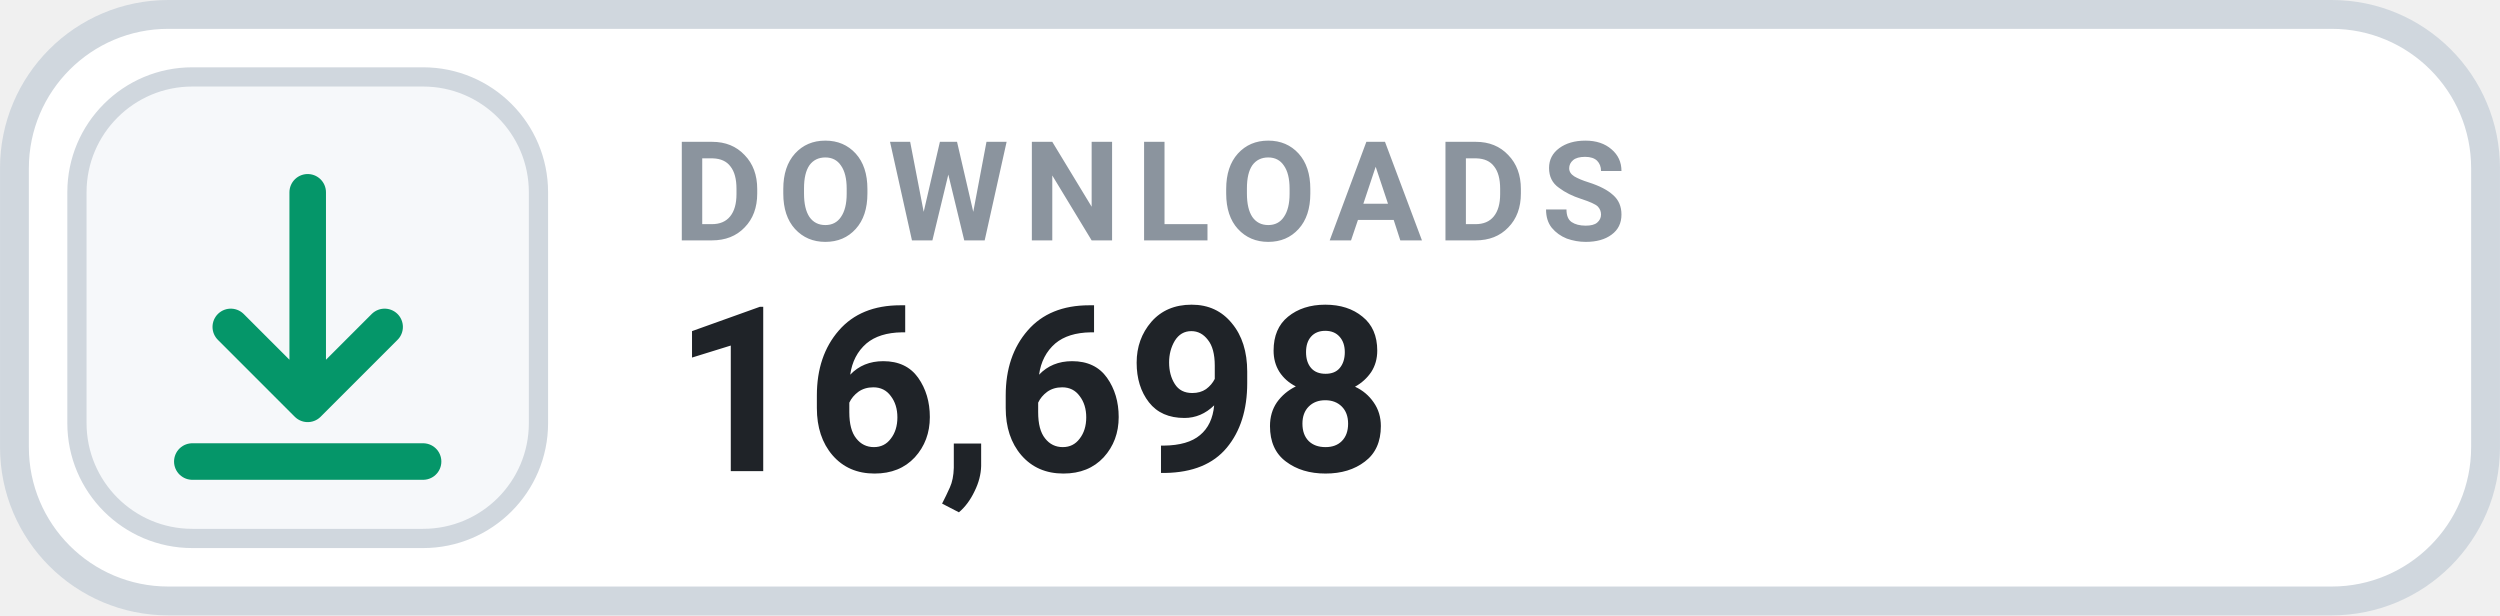
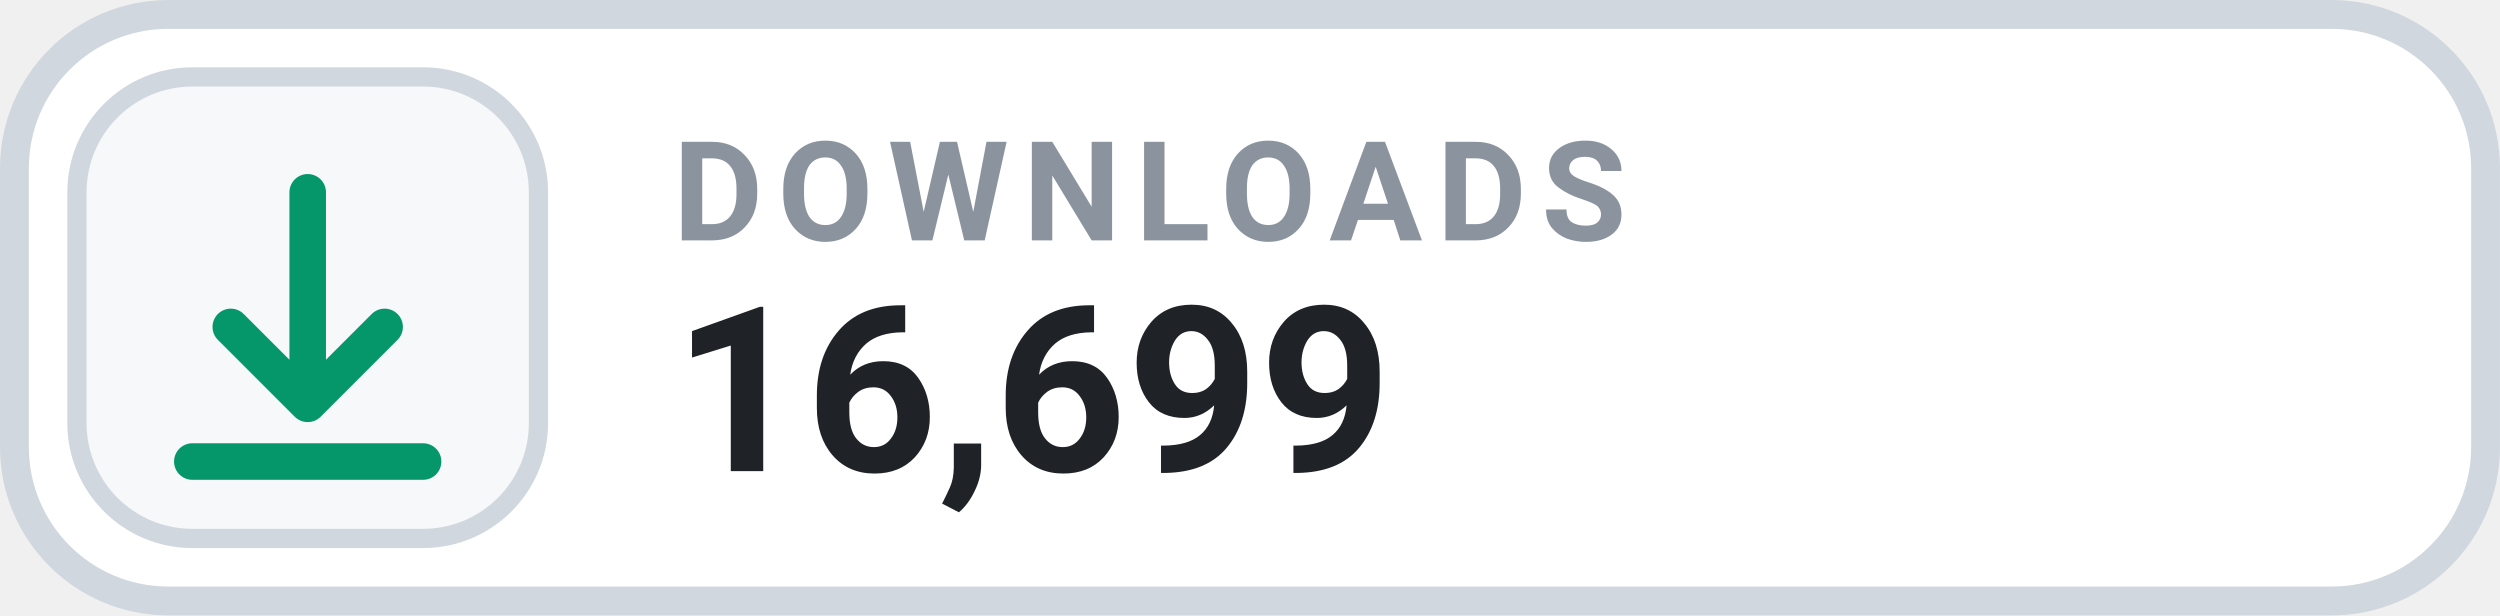
- <svg xmlns="http://www.w3.org/2000/svg" width="126" height="31.015" viewBox="0 0 130 32" role="img" aria-label="DOWNLOADS 16,698">
+ <svg xmlns="http://www.w3.org/2000/svg" width="126" height="31.015" viewBox="0 0 130 32" role="img" aria-label="DOWNLOADS 16,699">
  <rect x=".75" y=".75" width="128.5" height="30.5" rx="8" fill="#FFFFFF" stroke="#D0D7DE" stroke-width="1.5" />
  <rect x="4" y="4" width="24" height="24" rx="6" fill="#F6F8FA" stroke="#D0D7DE" stroke-width="1" />
  <g transform="translate(16 16)" style="color:#059669;">
    <path d="M0 -6 v11 m0 0 l4 -4 m-4 4 l-4 -4 M-6 8 h12" fill="none" stroke="currentColor" stroke-width="1.9" stroke-linecap="round" stroke-linejoin="round" />
  </g>
  <text x="35" y="12.5" fill="#8B949E" font-family="-apple-system,BlinkMacSystemFont,'Segoe UI',Roboto,Helvetica,Arial,sans-serif" font-size="7.2" font-weight="700" letter-spacing=".75">DOWNLOADS</text>
-   <text x="35" y="24.5" fill="#1F2328" font-family="-apple-system,BlinkMacSystemFont,'Segoe UI',Roboto,Helvetica,Arial,sans-serif" font-size="12" font-weight="700">16,698</text>
+   <text x="35" y="24.5" fill="#1F2328" font-family="-apple-system,BlinkMacSystemFont,'Segoe UI',Roboto,Helvetica,Arial,sans-serif" font-size="12" font-weight="700">16,699</text>
</svg>
